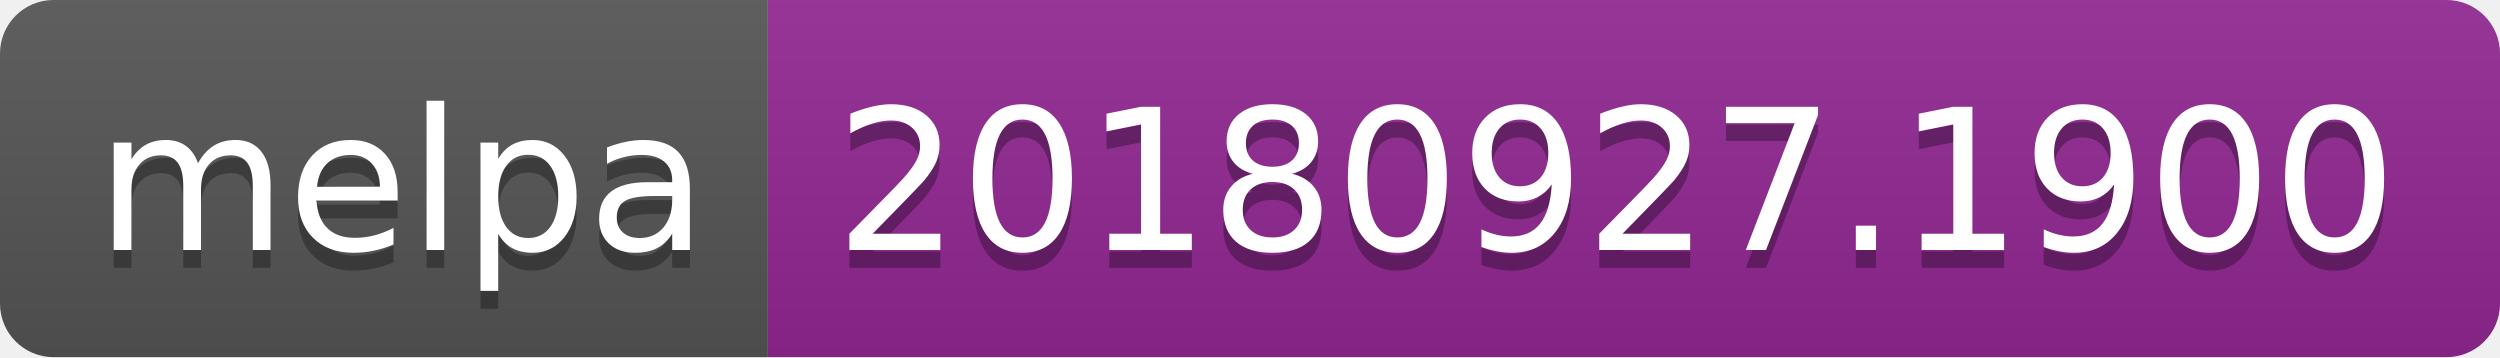
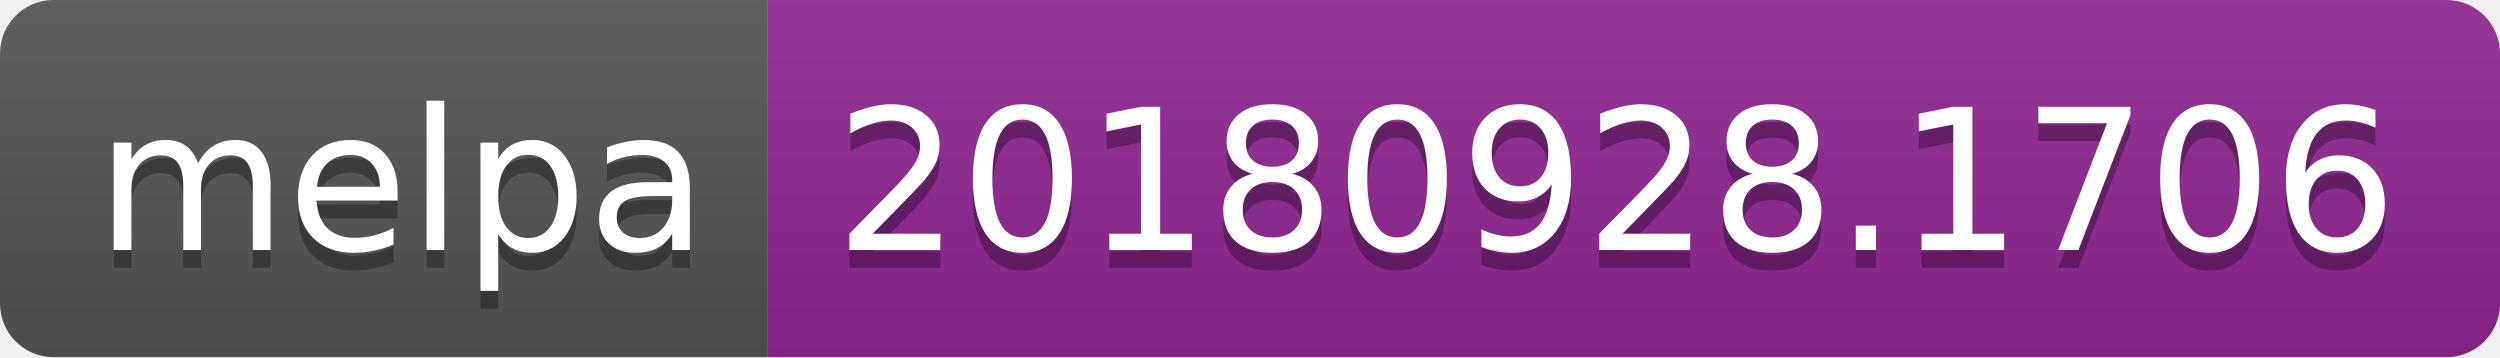
<svg xmlns="http://www.w3.org/2000/svg" width="140" height="20">
  <linearGradient id="b" x2="0" y2="100%">
    <stop offset="0" stop-color="#bbb" stop-opacity=".1" />
    <stop offset="1" stop-opacity=".1" />
  </linearGradient>
  <clipPath id="a">
    <rect width="140" height="20" rx="3" fill="#fff" />
  </clipPath>
  <g clip-path="url(#a)">
    <path fill="#555" d="M0 0h43v20H0z" />
    <path fill="#922793" d="M43 0h97v20H43z" />
    <path fill="url(#b)" d="M0 0h140v20H0z" />
  </g>
  <g fill="#fff" text-anchor="middle" font-family="DejaVu Sans,Verdana,Geneva,sans-serif" font-size="110">
    <text x="225" y="150" fill="#010101" fill-opacity=".3" transform="scale(.1)" textLength="330">melpa</text>
    <text x="225" y="140" transform="scale(.1)" textLength="330">melpa</text>
-     <text x="905" y="150" fill="#010101" fill-opacity=".3" transform="scale(.1)" textLength="870">20180927.1900</text>
-     <text x="905" y="140" transform="scale(.1)" textLength="870">20180927.1900</text>
+     <text x="905" y="150" fill="#010101" fill-opacity=".3" transform="scale(.1)" textLength="870">20180928.1706</text>
+     <text x="905" y="140" transform="scale(.1)" textLength="870">20180928.1706</text>
  </g>
</svg>
